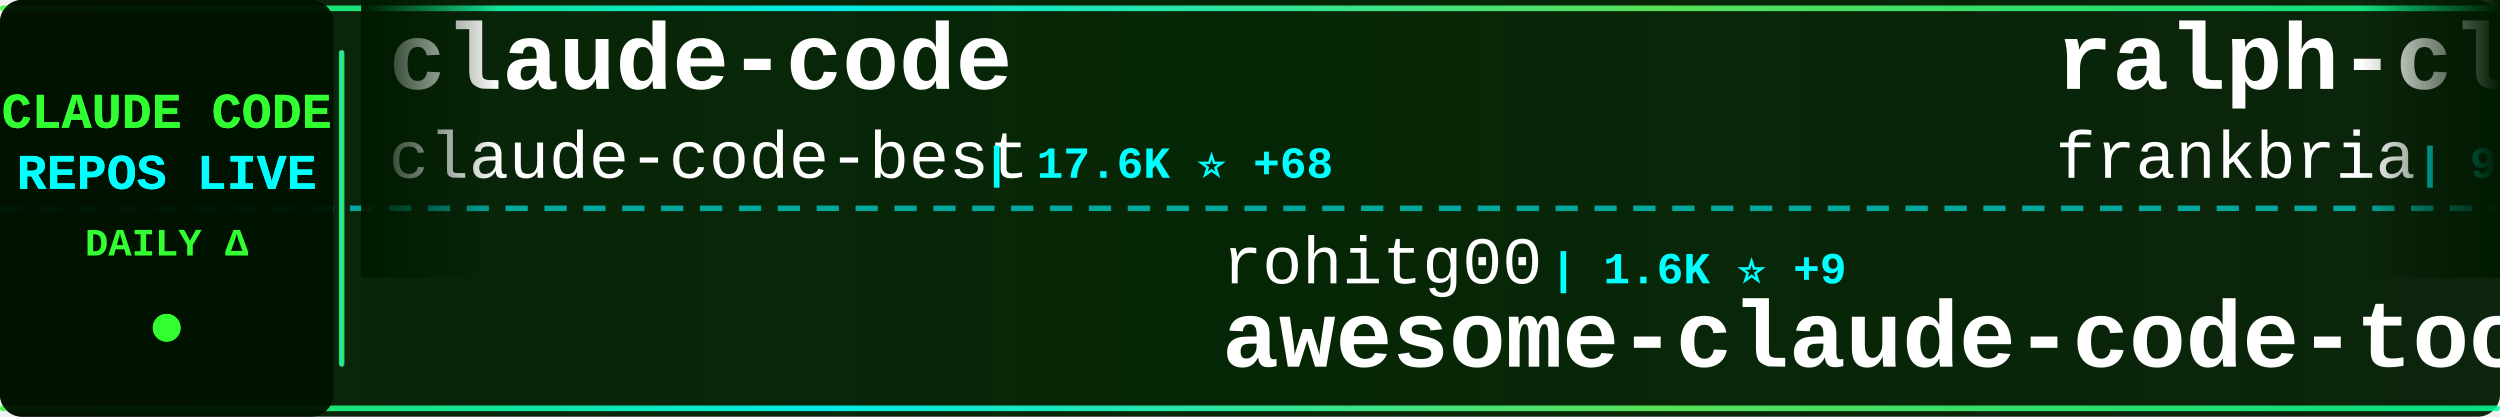
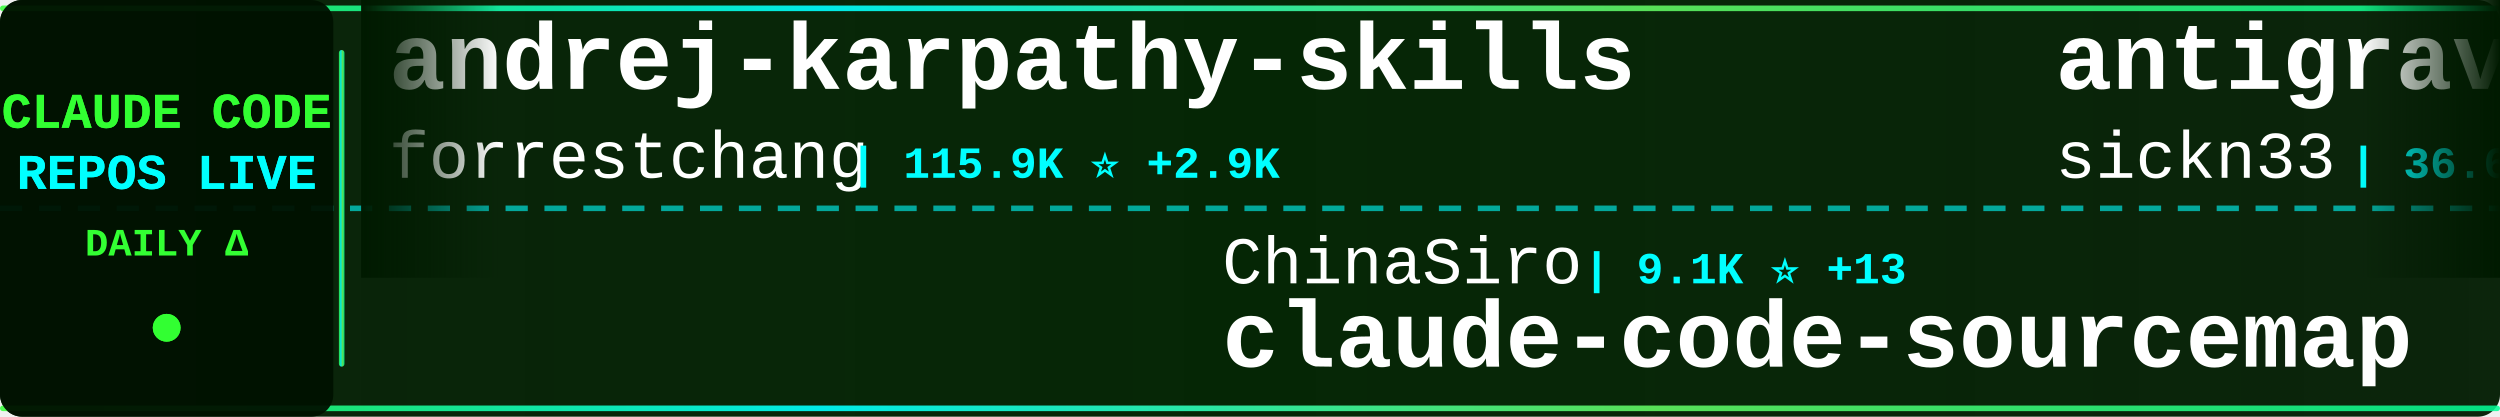
<svg xmlns="http://www.w3.org/2000/svg" width="900" height="150">
  <defs>
    <linearGradient id="tickerBg" x1="0%" y1="0%" x2="100%" y2="0%">
      <stop offset="0%" style="stop-color:#001a00;stop-opacity:0.95" />
      <stop offset="50%" style="stop-color:#002200;stop-opacity:0.98" />
      <stop offset="100%" style="stop-color:#001a00;stop-opacity:0.95" />
    </linearGradient>
    <linearGradient id="borderGrad" x1="0%" y1="0%" x2="100%" y2="0%">
      <stop offset="0%" style="stop-color:#33ff33;stop-opacity:0.85">
        <animate attributeName="stop-opacity" values="0.85;1;0.85" dur="2s" repeatCount="indefinite" />
      </stop>
      <stop offset="33%" style="stop-color:#00ffff;stop-opacity:0.9">
        <animate attributeName="stop-opacity" values="0.9;1;0.9" dur="2.2s" repeatCount="indefinite" />
      </stop>
      <stop offset="66%" style="stop-color:#66ff66;stop-opacity:0.85">
        <animate attributeName="stop-opacity" values="0.85;1;0.85" dur="1.8s" repeatCount="indefinite" />
      </stop>
      <stop offset="100%" style="stop-color:#00ff99;stop-opacity:0.85">
        <animate attributeName="stop-opacity" values="0.85;1;0.85" dur="2s" repeatCount="indefinite" />
      </stop>
    </linearGradient>
    <filter id="textGlow">
      <feGaussianBlur stdDeviation="0.1" result="coloredBlur" />
      <feMerge>
        <feMergeNode in="coloredBlur" />
        <feMergeNode in="SourceGraphic" />
      </feMerge>
    </filter>
    <filter id="metricGlow">
      <feGaussianBlur stdDeviation="0.2" result="coloredBlur" />
      <feMerge>
        <feMergeNode in="coloredBlur" />
        <feMergeNode in="SourceGraphic" />
      </feMerge>
    </filter>
    <linearGradient id="leftFade" x1="0%" y1="0%" x2="100%" y2="0%">
      <stop offset="0%" style="stop-color:#001a00;stop-opacity:1" />
      <stop offset="100%" style="stop-color:#001a00;stop-opacity:0" />
    </linearGradient>
    <linearGradient id="rightFade" x1="0%" y1="0%" x2="100%" y2="0%">
      <stop offset="0%" style="stop-color:#001a00;stop-opacity:0" />
      <stop offset="100%" style="stop-color:#001a00;stop-opacity:1" />
    </linearGradient>
  </defs>
  <rect width="900" height="150" fill="url(#tickerBg)" rx="8" />
  <rect x="0" y="2" width="900" height="2" fill="url(#borderGrad)" rx="1" />
  <rect x="0" y="146" width="900" height="2" fill="url(#borderGrad)" rx="1" />
  <line x1="0" y1="75" x2="900" y2="75" stroke="#00ffff" stroke-width="2" stroke-dasharray="8 6" opacity="0.6" />
  <rect x="0" y="0" width="120" height="150" fill="#001100" opacity="0.95" rx="8" />
  <text x="60" y="46" font-family="'Courier New', monospace" font-size="18" font-weight="bold" fill="#33ff33" text-anchor="middle" filter="url(#textGlow)">
    CLAUDE CODE
  </text>
  <text x="60" y="68" font-family="'Courier New', monospace" font-size="18" font-weight="bold" fill="#00ffff" text-anchor="middle" filter="url(#textGlow)">
    REPOS LIVE
  </text>
  <text x="60" y="92" font-family="'Courier New', monospace" font-size="14" font-weight="bold" fill="#33ff33" text-anchor="middle">
    DAILY Δ
  </text>
  <circle cx="60" cy="118" r="5" fill="#33ff33" filter="url(#metricGlow)">
    <animate attributeName="r" values="4;6;4" dur="1.5s" repeatCount="indefinite" />
    <animate attributeName="opacity" values="0.6;1;0.6" dur="1.5s" repeatCount="indefinite" />
  </circle>
  <rect x="122" y="18" width="2" height="114" fill="url(#borderGrad)" rx="1" />
  <clipPath id="tickerClip">
    <rect x="130" y="0" width="770" height="150" />
  </clipPath>
  <g clip-path="url(#tickerClip)">
    <g id="tickerItems">
      <animateTransform attributeName="transform" attributeType="XML" type="translate" from="0 0" to="-3000 0" dur="54s" repeatCount="indefinite" />
      <g transform="translate(0, 0)">
-         <text x="140" y="32" font-family="'Courier New', monospace" font-size="34" font-weight="bold" fill="#ffffff">claude-code</text>
-         <text x="140" y="64" font-family="'Courier New', monospace" font-size="24" font-weight="normal" fill="#ffffff" opacity="1.0">claude-code-best</text>
-         <text x="354" y="64" font-family="'Courier New', monospace" font-size="16" font-weight="bold" fill="#00ffff"> | 17.6K ⭐ +68</text>
+         <text x="140" y="32" font-family="'Courier New', monospace" font-size="34" font-weight="bold" fill="#ffffff">andrej-karpathy-skills</text>
+         <text x="140" y="64" font-family="'Courier New', monospace" font-size="24" font-weight="normal" fill="#ffffff" opacity="1.0">forrestchang</text>
+         <text x="306" y="64" font-family="'Courier New', monospace" font-size="16" font-weight="bold" fill="#00ffff"> | 115.9K ⭐ +2.9K</text>
      </g>
      <g transform="translate(300, 0)">
-         <text x="140" y="102" font-family="'Courier New', monospace" font-size="24" font-weight="normal" fill="#ffffff" opacity="1.0">rohitg00</text>
-         <text x="258" y="102" font-family="'Courier New', monospace" font-size="16" font-weight="bold" fill="#00ffff"> | 1.6K ⭐ +9</text>
-         <text x="140" y="132" font-family="'Courier New', monospace" font-size="34" font-weight="bold" fill="#ffffff">awesome-claude-code-tool...</text>
+         <text x="140" y="102" font-family="'Courier New', monospace" font-size="24" font-weight="normal" fill="#ffffff" opacity="1.0">ChinaSiro</text>
+         <text x="270" y="102" font-family="'Courier New', monospace" font-size="16" font-weight="bold" fill="#00ffff"> | 9.1K ⭐ +13</text>
+         <text x="140" y="132" font-family="'Courier New', monospace" font-size="34" font-weight="bold" fill="#ffffff">claude-code-sourcemap</text>
      </g>
      <g transform="translate(600, 0)">
-         <text x="140" y="32" font-family="'Courier New', monospace" font-size="34" font-weight="bold" fill="#ffffff">ralph-claude-code</text>
-         <text x="140" y="64" font-family="'Courier New', monospace" font-size="24" font-weight="normal" fill="#ffffff" opacity="1.0">frankbria</text>
-         <text x="270" y="64" font-family="'Courier New', monospace" font-size="16" font-weight="bold" fill="#00ffff"> | 9.0K ⭐ +12</text>
+         <text x="140" y="32" font-family="'Courier New', monospace" font-size="34" font-weight="bold" fill="#ffffff">antigravity-awesome-skil...</text>
+         <text x="140" y="64" font-family="'Courier New', monospace" font-size="24" font-weight="normal" fill="#ffffff" opacity="1.0">sickn33</text>
+         <text x="246" y="64" font-family="'Courier New', monospace" font-size="16" font-weight="bold" fill="#00ffff"> | 36.6K ⭐ +157</text>
      </g>
      <g transform="translate(900, 0)">
-         <text x="140" y="102" font-family="'Courier New', monospace" font-size="24" font-weight="normal" fill="#ffffff" opacity="1.0">VoltAgent</text>
-         <text x="270" y="102" font-family="'Courier New', monospace" font-size="16" font-weight="bold" fill="#00ffff"> | 19.2K ⭐ +87</text>
-         <text x="140" y="132" font-family="'Courier New', monospace" font-size="34" font-weight="bold" fill="#ffffff">awesome-claude-code-suba...</text>
+         <text x="140" y="102" font-family="'Courier New', monospace" font-size="24" font-weight="normal" fill="#ffffff" opacity="1.0">Yuyz0112</text>
+         <text x="258" y="102" font-family="'Courier New', monospace" font-size="16" font-weight="bold" fill="#00ffff"> | 2.4K ⭐ +1</text>
+         <text x="140" y="132" font-family="'Courier New', monospace" font-size="34" font-weight="bold" fill="#ffffff">claude-code-reverse</text>
      </g>
      <g transform="translate(1200, 0)">
-         <text x="140" y="32" font-family="'Courier New', monospace" font-size="34" font-weight="bold" fill="#ffffff">claude-code-from-scratch</text>
-         <text x="140" y="64" font-family="'Courier New', monospace" font-size="24" font-weight="normal" fill="#ffffff" opacity="1.0">Windy3f3f3f3f</text>
-         <text x="318" y="64" font-family="'Courier New', monospace" font-size="16" font-weight="bold" fill="#00ffff"> | 1.1K ⭐ +8</text>
+         <text x="140" y="32" font-family="'Courier New', monospace" font-size="34" font-weight="bold" fill="#ffffff">collection-claude-code-s...</text>
+         <text x="140" y="64" font-family="'Courier New', monospace" font-size="24" font-weight="normal" fill="#ffffff" opacity="1.0">chauncygu</text>
+         <text x="270" y="64" font-family="'Courier New', monospace" font-size="16" font-weight="bold" fill="#00ffff"> | 2.4K ⭐ +6</text>
      </g>
      <g transform="translate(1500, 0)">
-         <text x="140" y="102" font-family="'Courier New', monospace" font-size="24" font-weight="normal" fill="#ffffff" opacity="1.0">luongnv89</text>
-         <text x="270" y="102" font-family="'Courier New', monospace" font-size="16" font-weight="bold" fill="#00ffff"> | 31.3K ⭐ +169</text>
-         <text x="140" y="132" font-family="'Courier New', monospace" font-size="34" font-weight="bold" fill="#ffffff">claude-howto</text>
+         <text x="140" y="102" font-family="'Courier New', monospace" font-size="24" font-weight="normal" fill="#ffffff" opacity="1.0">alirezarezvani</text>
+         <text x="330" y="102" font-family="'Courier New', monospace" font-size="16" font-weight="bold" fill="#00ffff"> | 13.9K ⭐ +93</text>
+         <text x="140" y="132" font-family="'Courier New', monospace" font-size="34" font-weight="bold" fill="#ffffff">claude-skills</text>
      </g>
      <g transform="translate(1800, 0)">
-         <text x="140" y="32" font-family="'Courier New', monospace" font-size="34" font-weight="bold" fill="#ffffff">agents</text>
-         <text x="140" y="64" font-family="'Courier New', monospace" font-size="24" font-weight="normal" fill="#ffffff" opacity="1.0">wshobson</text>
-         <text x="258" y="64" font-family="'Courier New', monospace" font-size="16" font-weight="bold" fill="#00ffff"> | 34.8K ⭐ +80</text>
+         <text x="140" y="32" font-family="'Courier New', monospace" font-size="34" font-weight="bold" fill="#ffffff">claude-code-pm-course</text>
+         <text x="140" y="64" font-family="'Courier New', monospace" font-size="24" font-weight="normal" fill="#ffffff" opacity="1.0">carlvellotti</text>
+         <text x="306" y="64" font-family="'Courier New', monospace" font-size="16" font-weight="bold" fill="#00ffff"> | 2.0K ⭐ +2</text>
      </g>
      <g transform="translate(2100, 0)">
-         <text x="140" y="102" font-family="'Courier New', monospace" font-size="24" font-weight="normal" fill="#ffffff" opacity="1.0">Hyper66666</text>
-         <text x="282" y="102" font-family="'Courier New', monospace" font-size="16" font-weight="bold" fill="#00ffff"> | 213 ⭐</text>
+         <text x="140" y="102" font-family="'Courier New', monospace" font-size="24" font-weight="normal" fill="#ffffff" opacity="1.0">bfly123</text>
+         <text x="246" y="102" font-family="'Courier New', monospace" font-size="16" font-weight="bold" fill="#00ffff"> | 2.5K ⭐ +10</text>
+         <text x="140" y="132" font-family="'Courier New', monospace" font-size="34" font-weight="bold" fill="#ffffff">claude_codex_bridge</text>
+       </g>
+       <g transform="translate(2400, 0)">
+         <text x="140" y="32" font-family="'Courier New', monospace" font-size="34" font-weight="bold" fill="#ffffff">claude-code-security-rev...</text>
+         <text x="140" y="64" font-family="'Courier New', monospace" font-size="24" font-weight="normal" fill="#ffffff" opacity="1.0">anthropics</text>
+         <text x="282" y="64" font-family="'Courier New', monospace" font-size="16" font-weight="bold" fill="#00ffff"> | 4.5K ⭐ +18</text>
+       </g>
+       <g transform="translate(2700, 0)">
+         <text x="140" y="102" font-family="'Courier New', monospace" font-size="24" font-weight="normal" fill="#ffffff" opacity="1.0">freestylefly</text>
+         <text x="306" y="102" font-family="'Courier New', monospace" font-size="16" font-weight="bold" fill="#00ffff"> | 124 ⭐</text>
+         <text x="140" y="132" font-family="'Courier New', monospace" font-size="34" font-weight="bold" fill="#ffffff">claude-code</text>
+       </g>
+       <g transform="translate(3000, 0)">
+         <text x="140" y="32" font-family="'Courier New', monospace" font-size="34" font-weight="bold" fill="#ffffff">andrej-karpathy-skills</text>
+         <text x="140" y="64" font-family="'Courier New', monospace" font-size="24" font-weight="normal" fill="#ffffff" opacity="1.0">forrestchang</text>
+         <text x="306" y="64" font-family="'Courier New', monospace" font-size="16" font-weight="bold" fill="#00ffff"> | 115.9K ⭐ +2.9K</text>
+       </g>
+       <g transform="translate(3300, 0)">
+         <text x="140" y="102" font-family="'Courier New', monospace" font-size="24" font-weight="normal" fill="#ffffff" opacity="1.0">ChinaSiro</text>
+         <text x="270" y="102" font-family="'Courier New', monospace" font-size="16" font-weight="bold" fill="#00ffff"> | 9.1K ⭐ +13</text>
        <text x="140" y="132" font-family="'Courier New', monospace" font-size="34" font-weight="bold" fill="#ffffff">claude-code-sourcemap</text>
      </g>
-       <g transform="translate(2400, 0)">
-         <text x="140" y="32" font-family="'Courier New', monospace" font-size="34" font-weight="bold" fill="#ffffff">claude-code-source</text>
-         <text x="140" y="64" font-family="'Courier New', monospace" font-size="24" font-weight="normal" fill="#ffffff" opacity="1.0">AprilNEA</text>
-         <text x="258" y="64" font-family="'Courier New', monospace" font-size="16" font-weight="bold" fill="#00ffff"> | 377 ⭐</text>
-       </g>
-       <g transform="translate(2700, 0)">
-         <text x="140" y="102" font-family="'Courier New', monospace" font-size="24" font-weight="normal" fill="#ffffff" opacity="1.0">qwibitai</text>
-         <text x="258" y="102" font-family="'Courier New', monospace" font-size="16" font-weight="bold" fill="#00ffff"> | 28.6K ⭐ +49</text>
-         <text x="140" y="132" font-family="'Courier New', monospace" font-size="34" font-weight="bold" fill="#ffffff">nanoclaw</text>
-       </g>
-       <g transform="translate(3000, 0)">
-         <text x="140" y="32" font-family="'Courier New', monospace" font-size="34" font-weight="bold" fill="#ffffff">claude-code</text>
-         <text x="140" y="64" font-family="'Courier New', monospace" font-size="24" font-weight="normal" fill="#ffffff" opacity="1.0">claude-code-best</text>
-         <text x="354" y="64" font-family="'Courier New', monospace" font-size="16" font-weight="bold" fill="#00ffff"> | 17.6K ⭐ +68</text>
-       </g>
-       <g transform="translate(3300, 0)">
-         <text x="140" y="102" font-family="'Courier New', monospace" font-size="24" font-weight="normal" fill="#ffffff" opacity="1.0">rohitg00</text>
-         <text x="258" y="102" font-family="'Courier New', monospace" font-size="16" font-weight="bold" fill="#00ffff"> | 1.6K ⭐ +9</text>
-         <text x="140" y="132" font-family="'Courier New', monospace" font-size="34" font-weight="bold" fill="#ffffff">awesome-claude-code-tool...</text>
-       </g>
      <g transform="translate(3600, 0)">
-         <text x="140" y="32" font-family="'Courier New', monospace" font-size="34" font-weight="bold" fill="#ffffff">ralph-claude-code</text>
-         <text x="140" y="64" font-family="'Courier New', monospace" font-size="24" font-weight="normal" fill="#ffffff" opacity="1.0">frankbria</text>
-         <text x="270" y="64" font-family="'Courier New', monospace" font-size="16" font-weight="bold" fill="#00ffff"> | 9.0K ⭐ +12</text>
+         <text x="140" y="32" font-family="'Courier New', monospace" font-size="34" font-weight="bold" fill="#ffffff">antigravity-awesome-skil...</text>
+         <text x="140" y="64" font-family="'Courier New', monospace" font-size="24" font-weight="normal" fill="#ffffff" opacity="1.0">sickn33</text>
+         <text x="246" y="64" font-family="'Courier New', monospace" font-size="16" font-weight="bold" fill="#00ffff"> | 36.6K ⭐ +157</text>
      </g>
      <g transform="translate(3900, 0)">
-         <text x="140" y="102" font-family="'Courier New', monospace" font-size="24" font-weight="normal" fill="#ffffff" opacity="1.0">VoltAgent</text>
-         <text x="270" y="102" font-family="'Courier New', monospace" font-size="16" font-weight="bold" fill="#00ffff"> | 19.2K ⭐ +87</text>
-         <text x="140" y="132" font-family="'Courier New', monospace" font-size="34" font-weight="bold" fill="#ffffff">awesome-claude-code-suba...</text>
+         <text x="140" y="102" font-family="'Courier New', monospace" font-size="24" font-weight="normal" fill="#ffffff" opacity="1.0">Yuyz0112</text>
+         <text x="258" y="102" font-family="'Courier New', monospace" font-size="16" font-weight="bold" fill="#00ffff"> | 2.4K ⭐ +1</text>
+         <text x="140" y="132" font-family="'Courier New', monospace" font-size="34" font-weight="bold" fill="#ffffff">claude-code-reverse</text>
      </g>
    </g>
  </g>
  <rect x="130" y="0" width="50" height="100" fill="url(#leftFade)" />
  <rect x="850" y="0" width="50" height="100" fill="url(#rightFade)" />
</svg>
